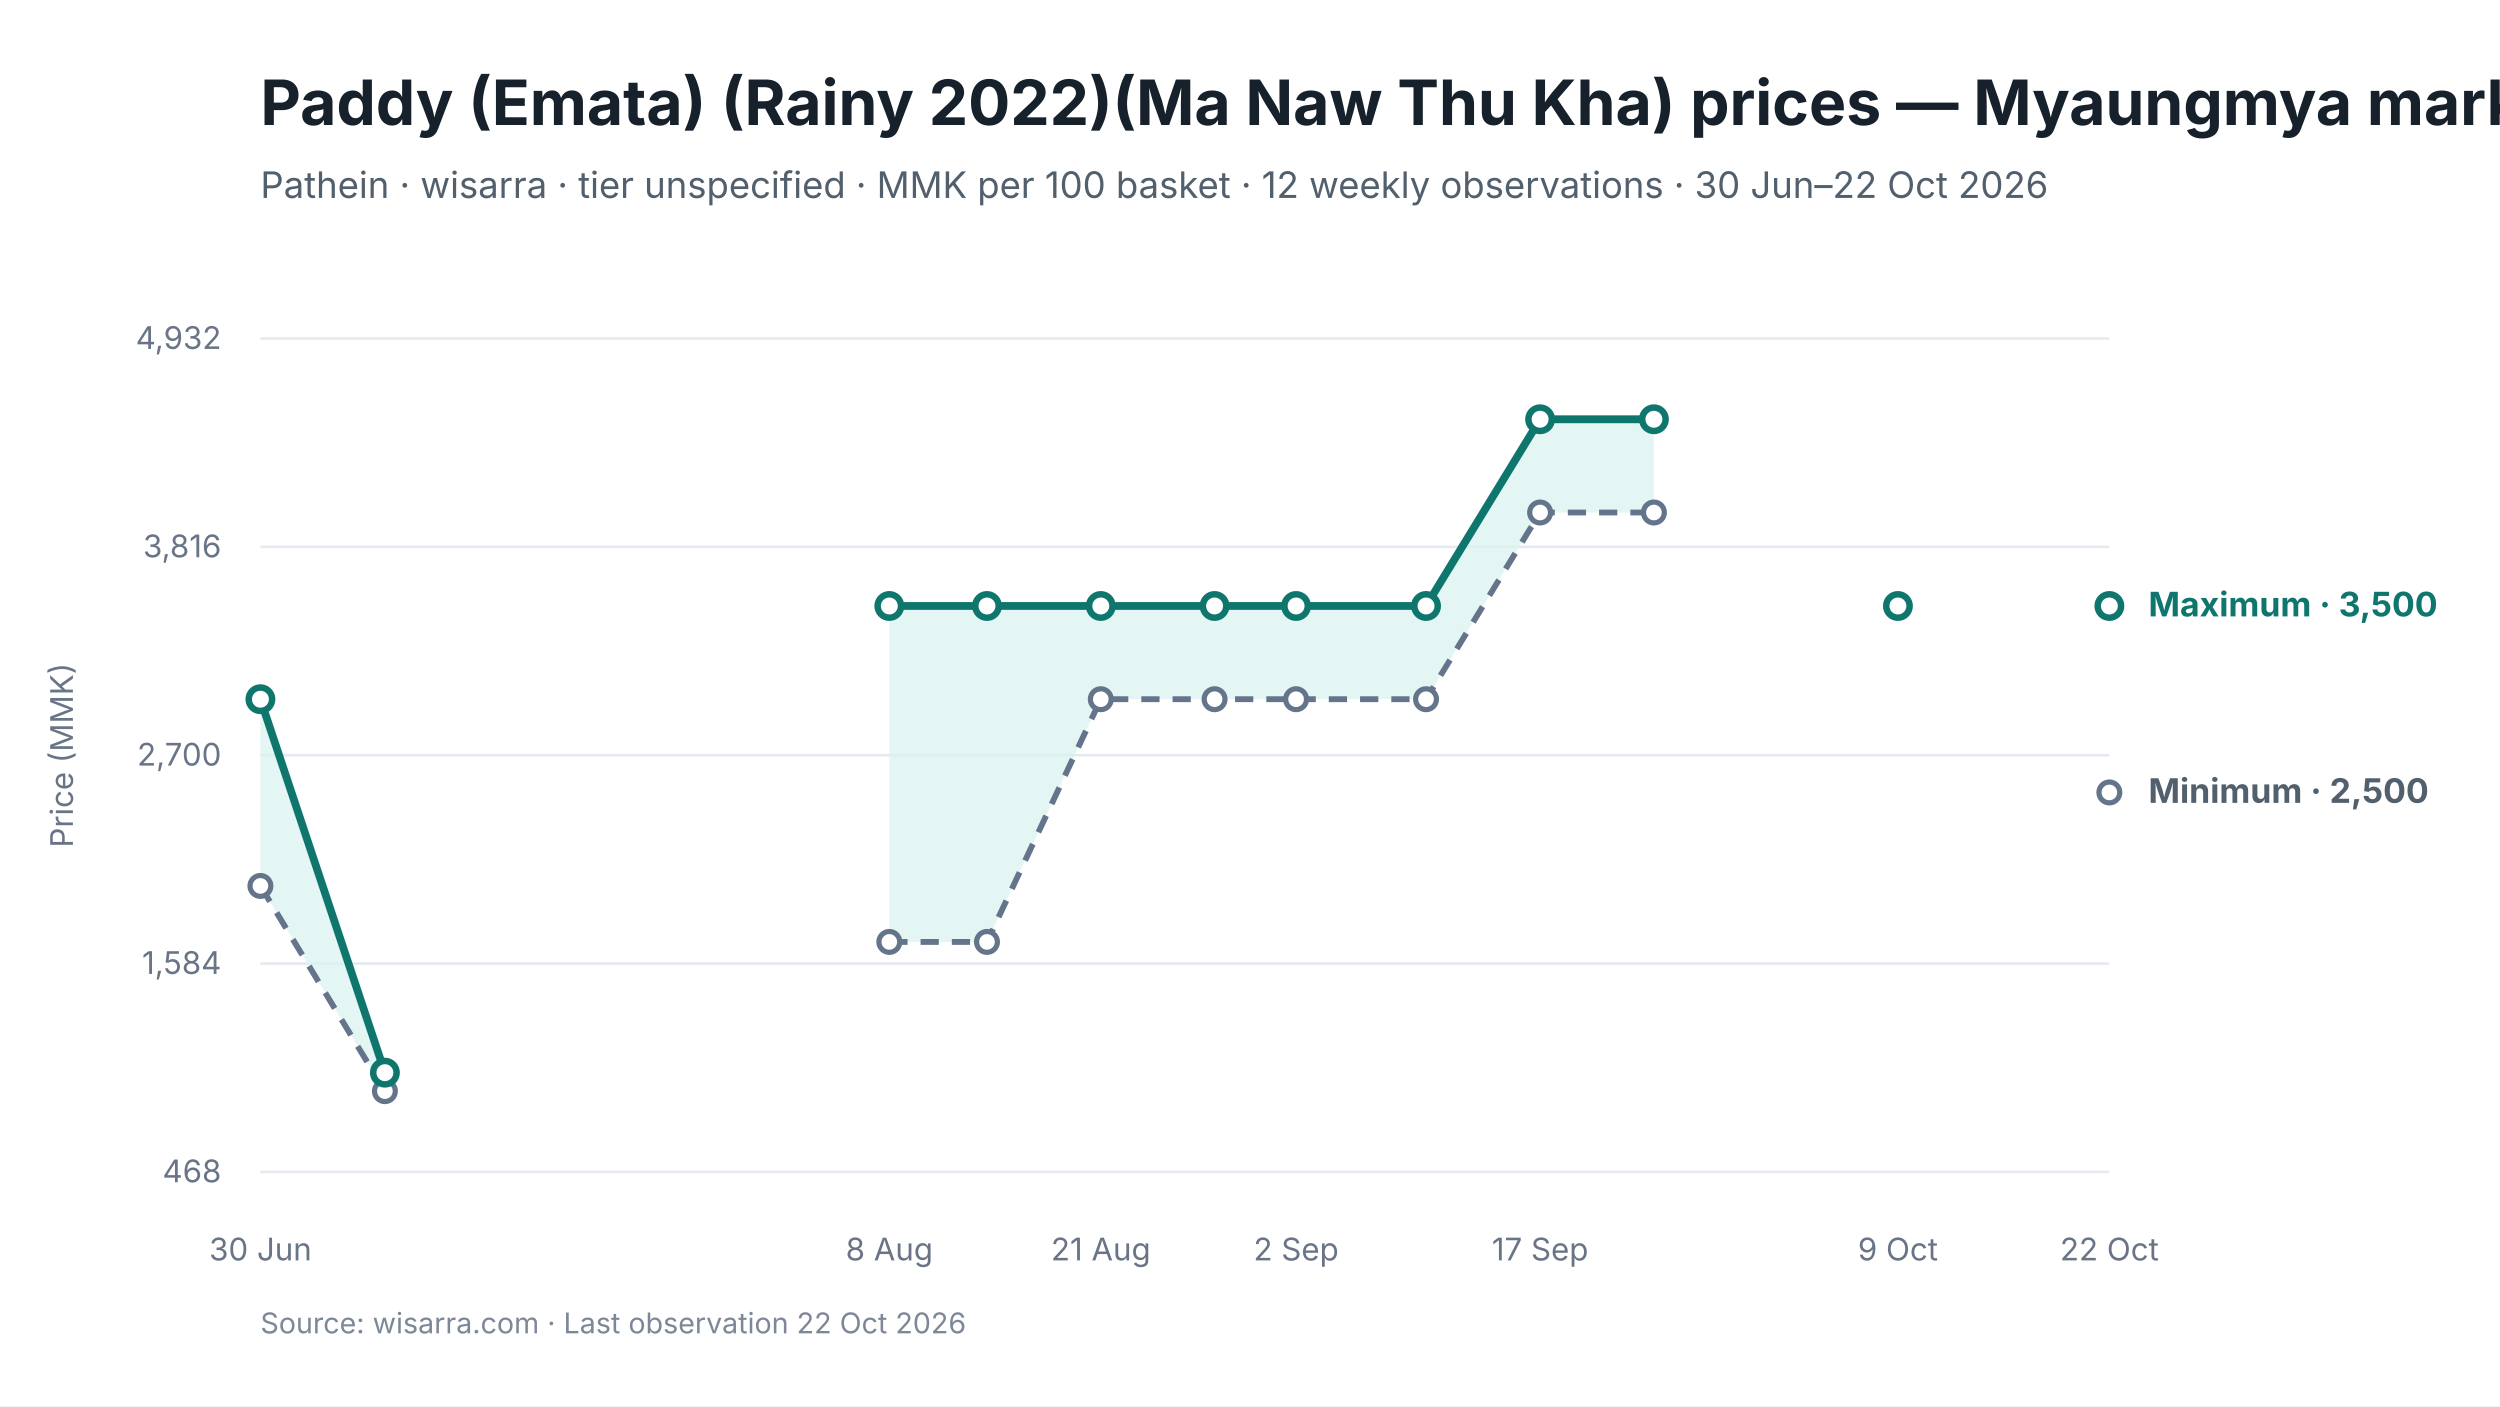
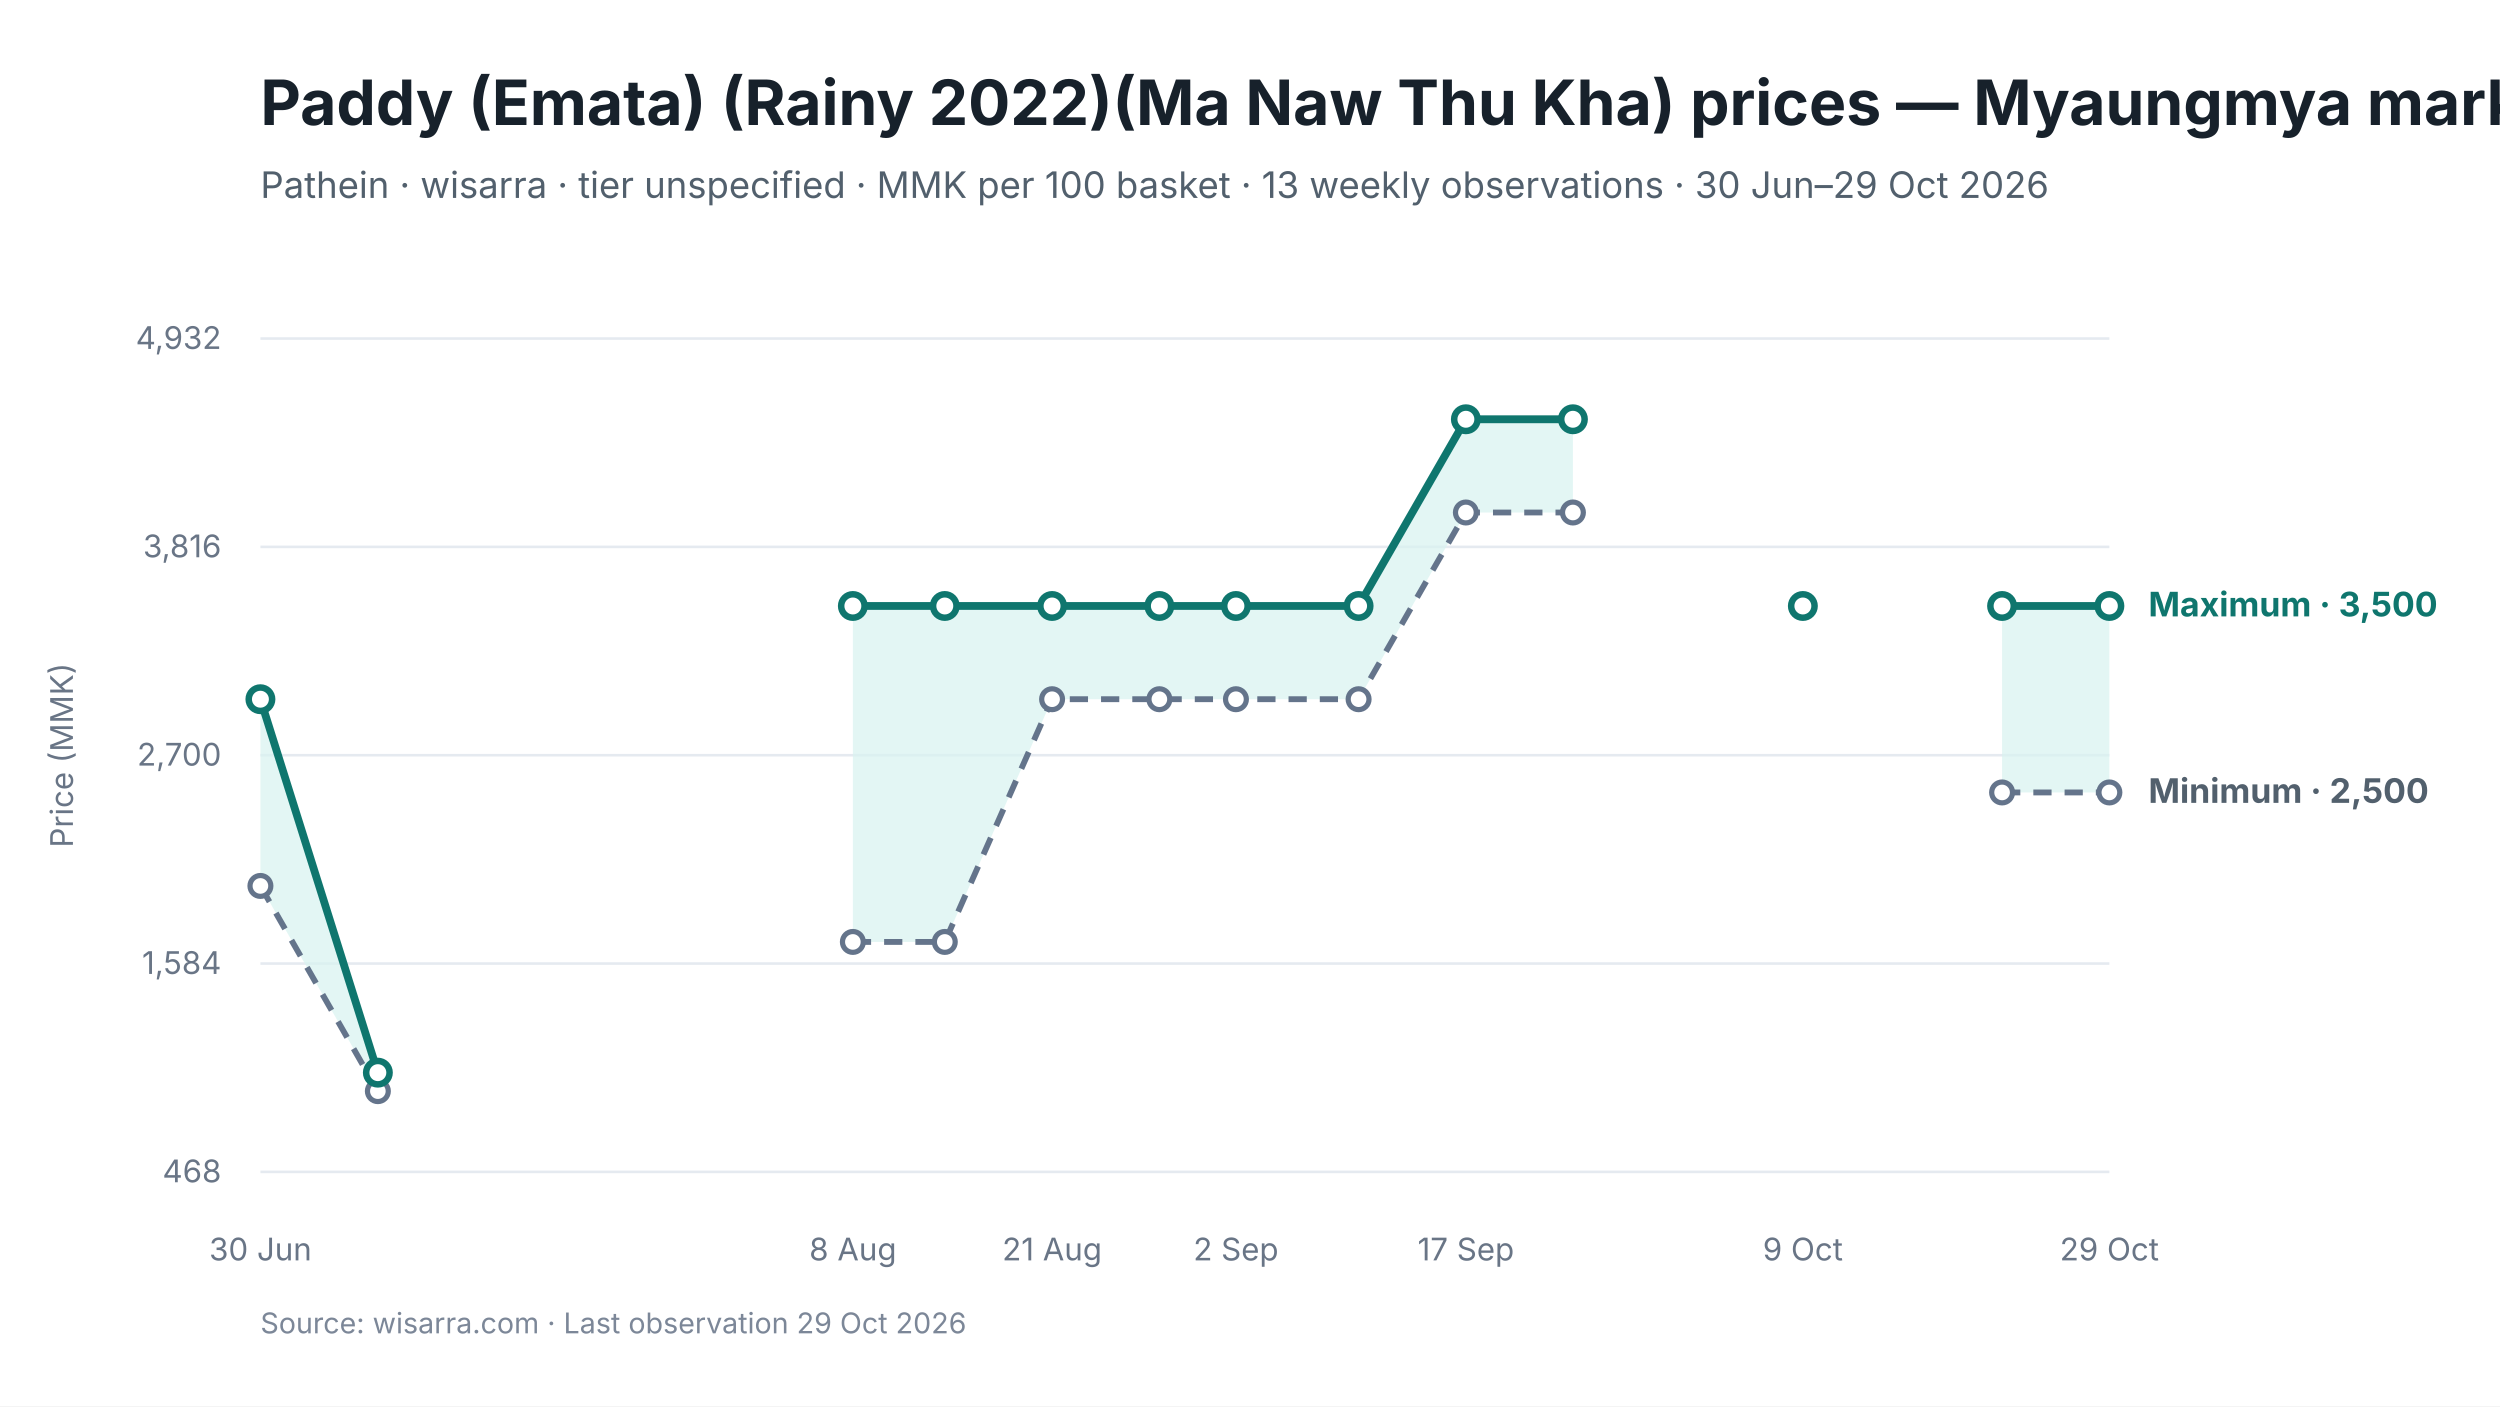
<svg xmlns="http://www.w3.org/2000/svg" viewBox="0 0 960 540" width="960" height="540" role="img" aria-labelledby="chart-title chart-desc">
  <style>
text { font-family: Inter, -apple-system, BlinkMacSystemFont, "Segoe UI", sans-serif; fill: #17212B; }
.chart-title { font-size: 24px; font-weight: 650; }
.subtitle { font-size: 14px; fill: #52606D; }
.axis { font-size: 12px; fill: #697586; }
.grid { stroke: #E5EAF0; stroke-width: 1; }
.range { fill: #D9F3F0; fill-opacity: 0.72; }
.maximum { stroke: #0F766E; stroke-width: 3; fill: none; }
.minimum { stroke: #64748B; stroke-width: 2.25; stroke-dasharray: 7 5; fill: none; }
.modal { stroke: #2563EB; stroke-width: 3; fill: none; }
.point-max { fill: #FFFFFF; stroke: #0F766E; stroke-width: 2.5; }
.point-min { fill: #FFFFFF; stroke: #64748B; stroke-width: 2; }
.point-modal { fill: #FFFFFF; stroke: #2563EB; stroke-width: 2.5; }
.direct-label { font-size: 13px; font-weight: 650; }
.maximum-label { fill: #0F766E; }
.minimum-label { fill: #52606D; }
.combined-label { fill: #334155; }
.modal-label { fill: #1D4ED8; }
.source { font-size: 11px; fill: #7C8798; }
</style>
  <rect width="960" height="540" fill="#FFFFFF" />
  <text id="chart-title" x="100" y="48" class="chart-title">Paddy (Emata) (Rainy 2022)(Ma Naw Thu Kha) prices — Myaungmya market</text>
-   <text x="100" y="76" class="subtitle">Pathein · wisarra · tier unspecified · MMK per 100 basket · 12 weekly observations · 30 Jun–22 Oct 2026</text>
+   <text x="100" y="76" class="subtitle">Pathein · wisarra · tier unspecified · MMK per 100 basket · 13 weekly observations · 30 Jun–29 Oct 2026</text>
  <line x1="100" y1="130.0" x2="810" y2="130.0" class="grid" />
  <text x="85" y="134.0" text-anchor="end" class="axis">4,932</text>
  <line x1="100" y1="210.0" x2="810" y2="210.0" class="grid" />
  <text x="85" y="214.0" text-anchor="end" class="axis">3,816</text>
  <line x1="100" y1="290.0" x2="810" y2="290.0" class="grid" />
  <text x="85" y="294.0" text-anchor="end" class="axis">2,700</text>
  <line x1="100" y1="370.0" x2="810" y2="370.0" class="grid" />
  <text x="85" y="374.0" text-anchor="end" class="axis">1,584</text>
  <line x1="100" y1="450.0" x2="810" y2="450.0" class="grid" />
  <text x="85" y="454.0" text-anchor="end" class="axis">468</text>
-   <polygon points="100.0,340.2 147.8,419.0 147.8,411.9 100.0,268.5" class="range" />
-   <polygon points="341.5,361.7 379.0,361.7 422.7,268.5 466.4,268.5 497.7,268.5 547.6,268.5 591.4,196.8 635.1,196.8 635.1,161.0 591.4,161.0 547.6,232.7 497.7,232.7 466.4,232.7 422.7,232.7 379.0,232.7 341.5,232.7" class="range" />
-   <path d="M 100.0 340.2 L 147.8 419.0" class="minimum" />
-   <path d="M 341.5 361.7 L 379.0 361.7 L 422.7 268.5 L 466.4 268.5 L 497.7 268.5 L 547.6 268.5 L 591.4 196.8 L 635.1 196.8" class="minimum" />
-   <path d="M 100.0 268.5 L 147.8 411.9" class="maximum" />
-   <path d="M 341.5 232.7 L 379.0 232.7 L 422.7 232.7 L 466.4 232.7 L 497.7 232.7 L 547.6 232.7 L 591.4 161.0 L 635.1 161.0" class="maximum" />
+   <polygon points="100.0,340.2 145.1,419.0 145.1,411.9 100.0,268.5" class="range" />
+   <polygon points="327.5,361.7 362.8,361.7 404.0,268.5 445.2,268.5 474.6,268.5 521.7,268.5 562.9,196.8 604.0,196.8 604.0,161.0 562.9,161.0 521.7,232.7 474.6,232.7 445.2,232.7 404.0,232.7 362.8,232.7 327.5,232.7" class="range" />
+   <polygon points="768.8,304.3 810.0,304.3 810.0,232.7 768.8,232.7" class="range" />
+   <path d="M 100.0 340.2 L 145.1 419.0" class="minimum" />
+   <path d="M 327.5 361.7 L 362.8 361.7 L 404.0 268.5 L 445.2 268.5 L 474.6 268.5 L 521.7 268.5 L 562.9 196.8 L 604.0 196.8" class="minimum" />
+   <path d="M 768.8 304.3 L 810.0 304.3" class="minimum" />
+   <path d="M 100.0 268.5 L 145.1 411.9" class="maximum" />
+   <path d="M 327.5 232.7 L 362.8 232.7 L 404.0 232.7 L 445.2 232.7 L 474.6 232.7 L 521.7 232.7 L 562.9 161.0 L 604.0 161.0" class="maximum" />
+   <path d="M 768.8 232.7 L 810.0 232.7" class="maximum" />
  <circle cx="100.0" cy="340.2" r="4" class="point-min" />
-   <circle cx="147.8" cy="419.0" r="4" class="point-min" />
-   <circle cx="341.5" cy="361.7" r="4" class="point-min" />
-   <circle cx="379.0" cy="361.7" r="4" class="point-min" />
-   <circle cx="422.7" cy="268.5" r="4" class="point-min" />
-   <circle cx="466.4" cy="268.5" r="4" class="point-min" />
-   <circle cx="497.7" cy="268.5" r="4" class="point-min" />
-   <circle cx="547.6" cy="268.5" r="4" class="point-min" />
-   <circle cx="591.4" cy="196.8" r="4" class="point-min" />
-   <circle cx="635.1" cy="196.8" r="4" class="point-min" />
+   <circle cx="145.1" cy="419.0" r="4" class="point-min" />
+   <circle cx="327.5" cy="361.7" r="4" class="point-min" />
+   <circle cx="362.8" cy="361.7" r="4" class="point-min" />
+   <circle cx="404.0" cy="268.5" r="4" class="point-min" />
+   <circle cx="445.2" cy="268.5" r="4" class="point-min" />
+   <circle cx="474.6" cy="268.5" r="4" class="point-min" />
+   <circle cx="521.7" cy="268.5" r="4" class="point-min" />
+   <circle cx="562.9" cy="196.8" r="4" class="point-min" />
+   <circle cx="604.0" cy="196.8" r="4" class="point-min" />
+   <circle cx="768.8" cy="304.3" r="4" class="point-min" />
  <circle cx="810.0" cy="304.3" r="4" class="point-min" />
  <circle cx="100.0" cy="268.5" r="4.5" class="point-max" />
-   <circle cx="147.8" cy="411.9" r="4.5" class="point-max" />
-   <circle cx="341.5" cy="232.7" r="4.5" class="point-max" />
-   <circle cx="379.0" cy="232.7" r="4.5" class="point-max" />
-   <circle cx="422.7" cy="232.7" r="4.5" class="point-max" />
-   <circle cx="466.4" cy="232.7" r="4.5" class="point-max" />
-   <circle cx="497.7" cy="232.7" r="4.5" class="point-max" />
-   <circle cx="547.6" cy="232.7" r="4.5" class="point-max" />
-   <circle cx="591.4" cy="161.0" r="4.5" class="point-max" />
-   <circle cx="635.1" cy="161.0" r="4.5" class="point-max" />
-   <circle cx="728.8" cy="232.7" r="4.5" class="point-max" />
+   <circle cx="145.1" cy="411.9" r="4.5" class="point-max" />
+   <circle cx="327.5" cy="232.7" r="4.5" class="point-max" />
+   <circle cx="362.8" cy="232.7" r="4.5" class="point-max" />
+   <circle cx="404.0" cy="232.7" r="4.5" class="point-max" />
+   <circle cx="445.2" cy="232.7" r="4.5" class="point-max" />
+   <circle cx="474.6" cy="232.7" r="4.5" class="point-max" />
+   <circle cx="521.7" cy="232.7" r="4.5" class="point-max" />
+   <circle cx="562.9" cy="161.0" r="4.5" class="point-max" />
+   <circle cx="604.0" cy="161.0" r="4.5" class="point-max" />
+   <circle cx="692.3" cy="232.7" r="4.5" class="point-max" />
+   <circle cx="768.8" cy="232.7" r="4.5" class="point-max" />
  <circle cx="810.0" cy="232.7" r="4.5" class="point-max" />
  <text x="100.0" y="484" text-anchor="middle" class="axis">30 Jun</text>
-   <text x="341.5" y="484" text-anchor="middle" class="axis">8 Aug</text>
-   <text x="422.7" y="484" text-anchor="middle" class="axis">21 Aug</text>
-   <text x="497.7" y="484" text-anchor="middle" class="axis">2 Sep</text>
-   <text x="591.4" y="484" text-anchor="middle" class="axis">17 Sep</text>
-   <text x="728.8" y="484" text-anchor="middle" class="axis">9 Oct</text>
-   <text x="810.0" y="484" text-anchor="middle" class="axis">22 Oct</text>
+   <text x="327.5" y="484" text-anchor="middle" class="axis">8 Aug</text>
+   <text x="404.0" y="484" text-anchor="middle" class="axis">21 Aug</text>
+   <text x="474.6" y="484" text-anchor="middle" class="axis">2 Sep</text>
+   <text x="562.9" y="484" text-anchor="middle" class="axis">17 Sep</text>
+   <text x="692.3" y="484" text-anchor="middle" class="axis">9 Oct</text>
+   <text x="810.0" y="484" text-anchor="middle" class="axis">29 Oct</text>
  <text x="825.0" y="236.7" class="direct-label maximum-label">Maximum · 3,500</text>
  <text x="825.0" y="308.3" class="direct-label minimum-label">Minimum · 2,500</text>
  <text x="28" y="290.0" text-anchor="middle" class="axis" transform="rotate(-90 28 290.0)">Price (MMK)</text>
-   <text x="100" y="512" class="source">Source: wisarra.com · Last observation 22 Oct 2026</text>
+   <text x="100" y="512" class="source">Source: wisarra.com · Last observation 29 Oct 2026</text>
</svg>
